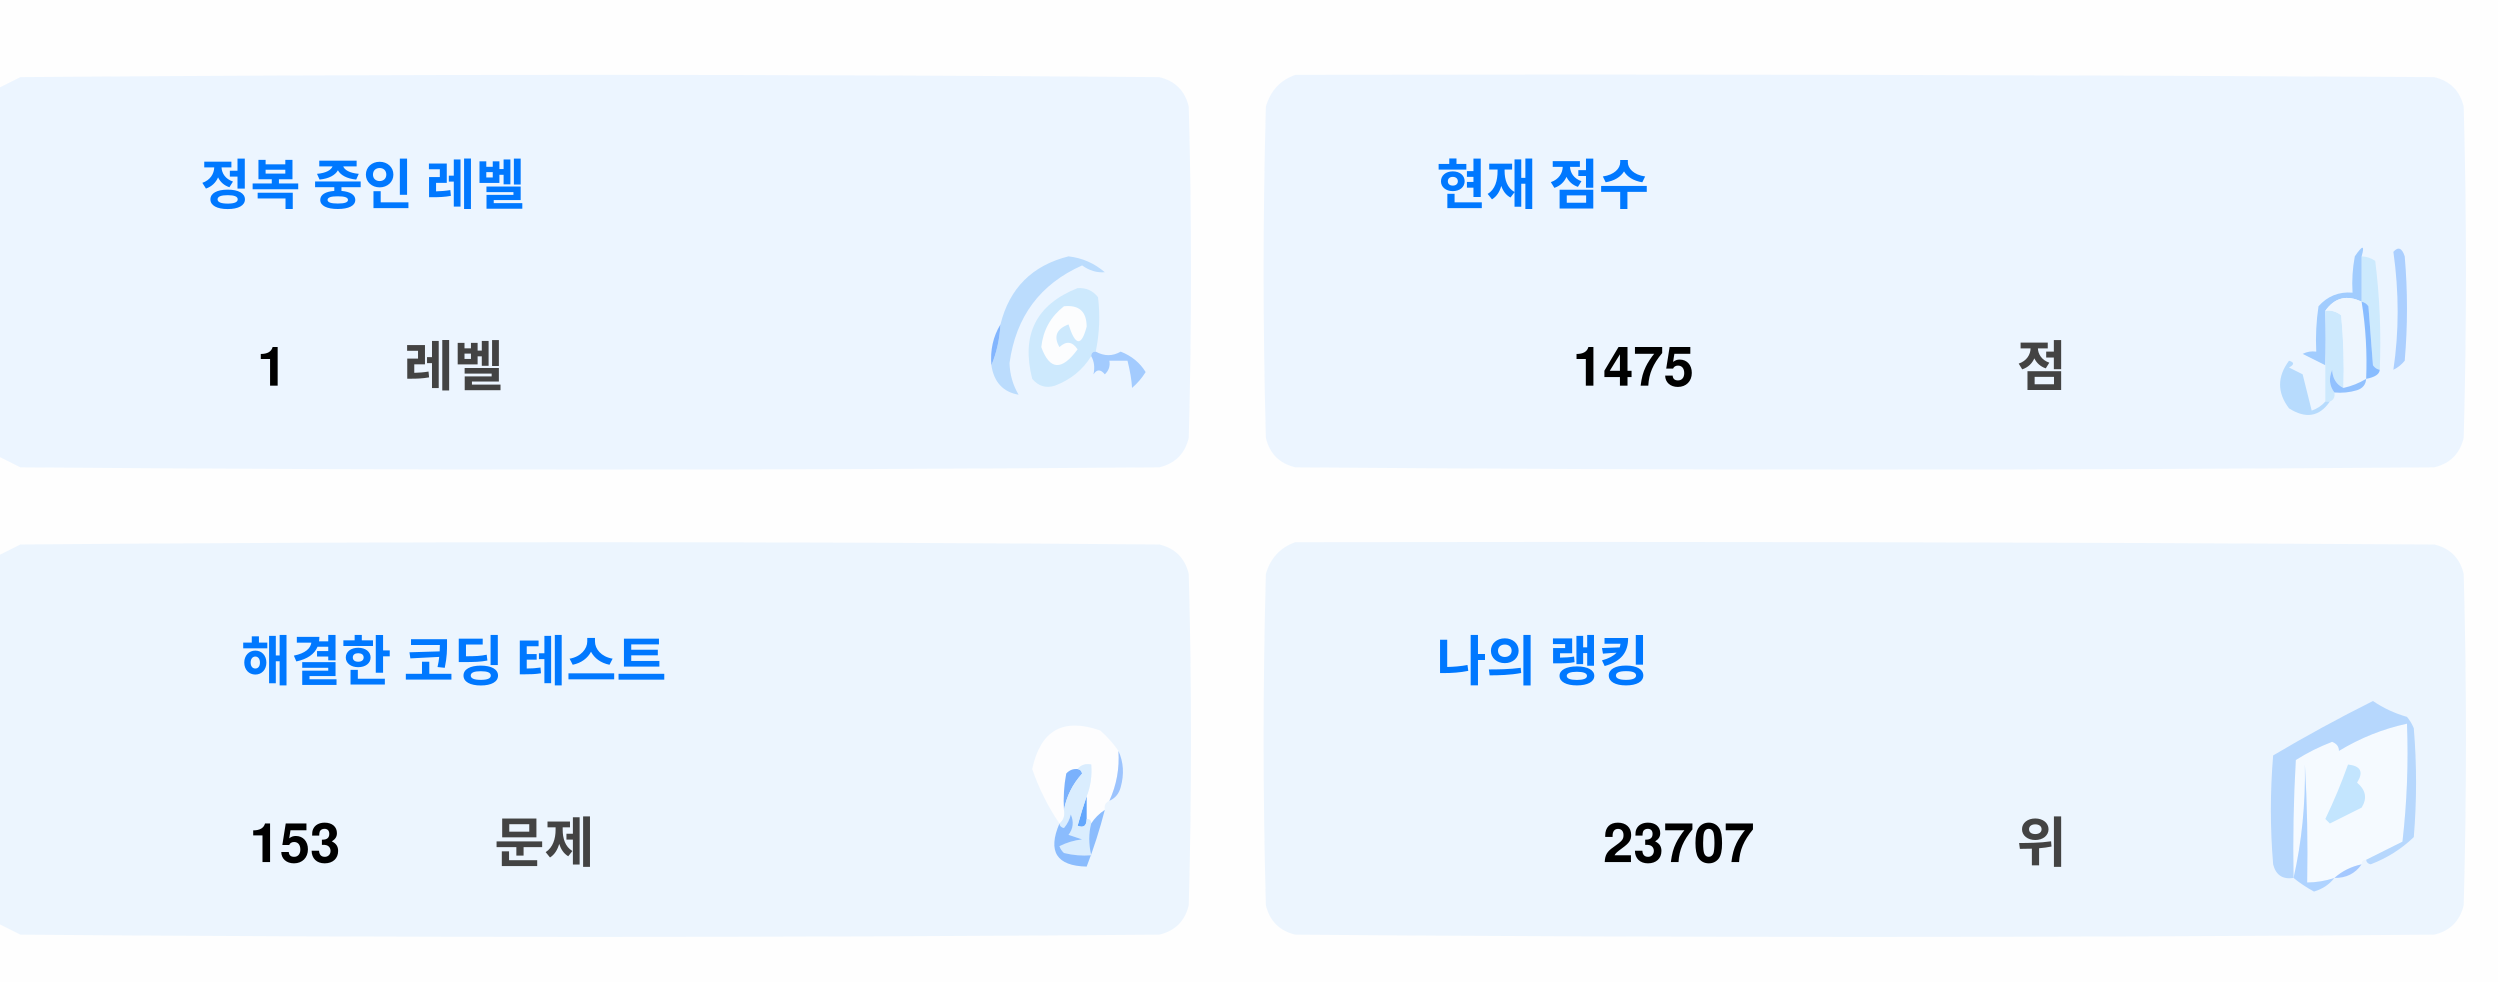
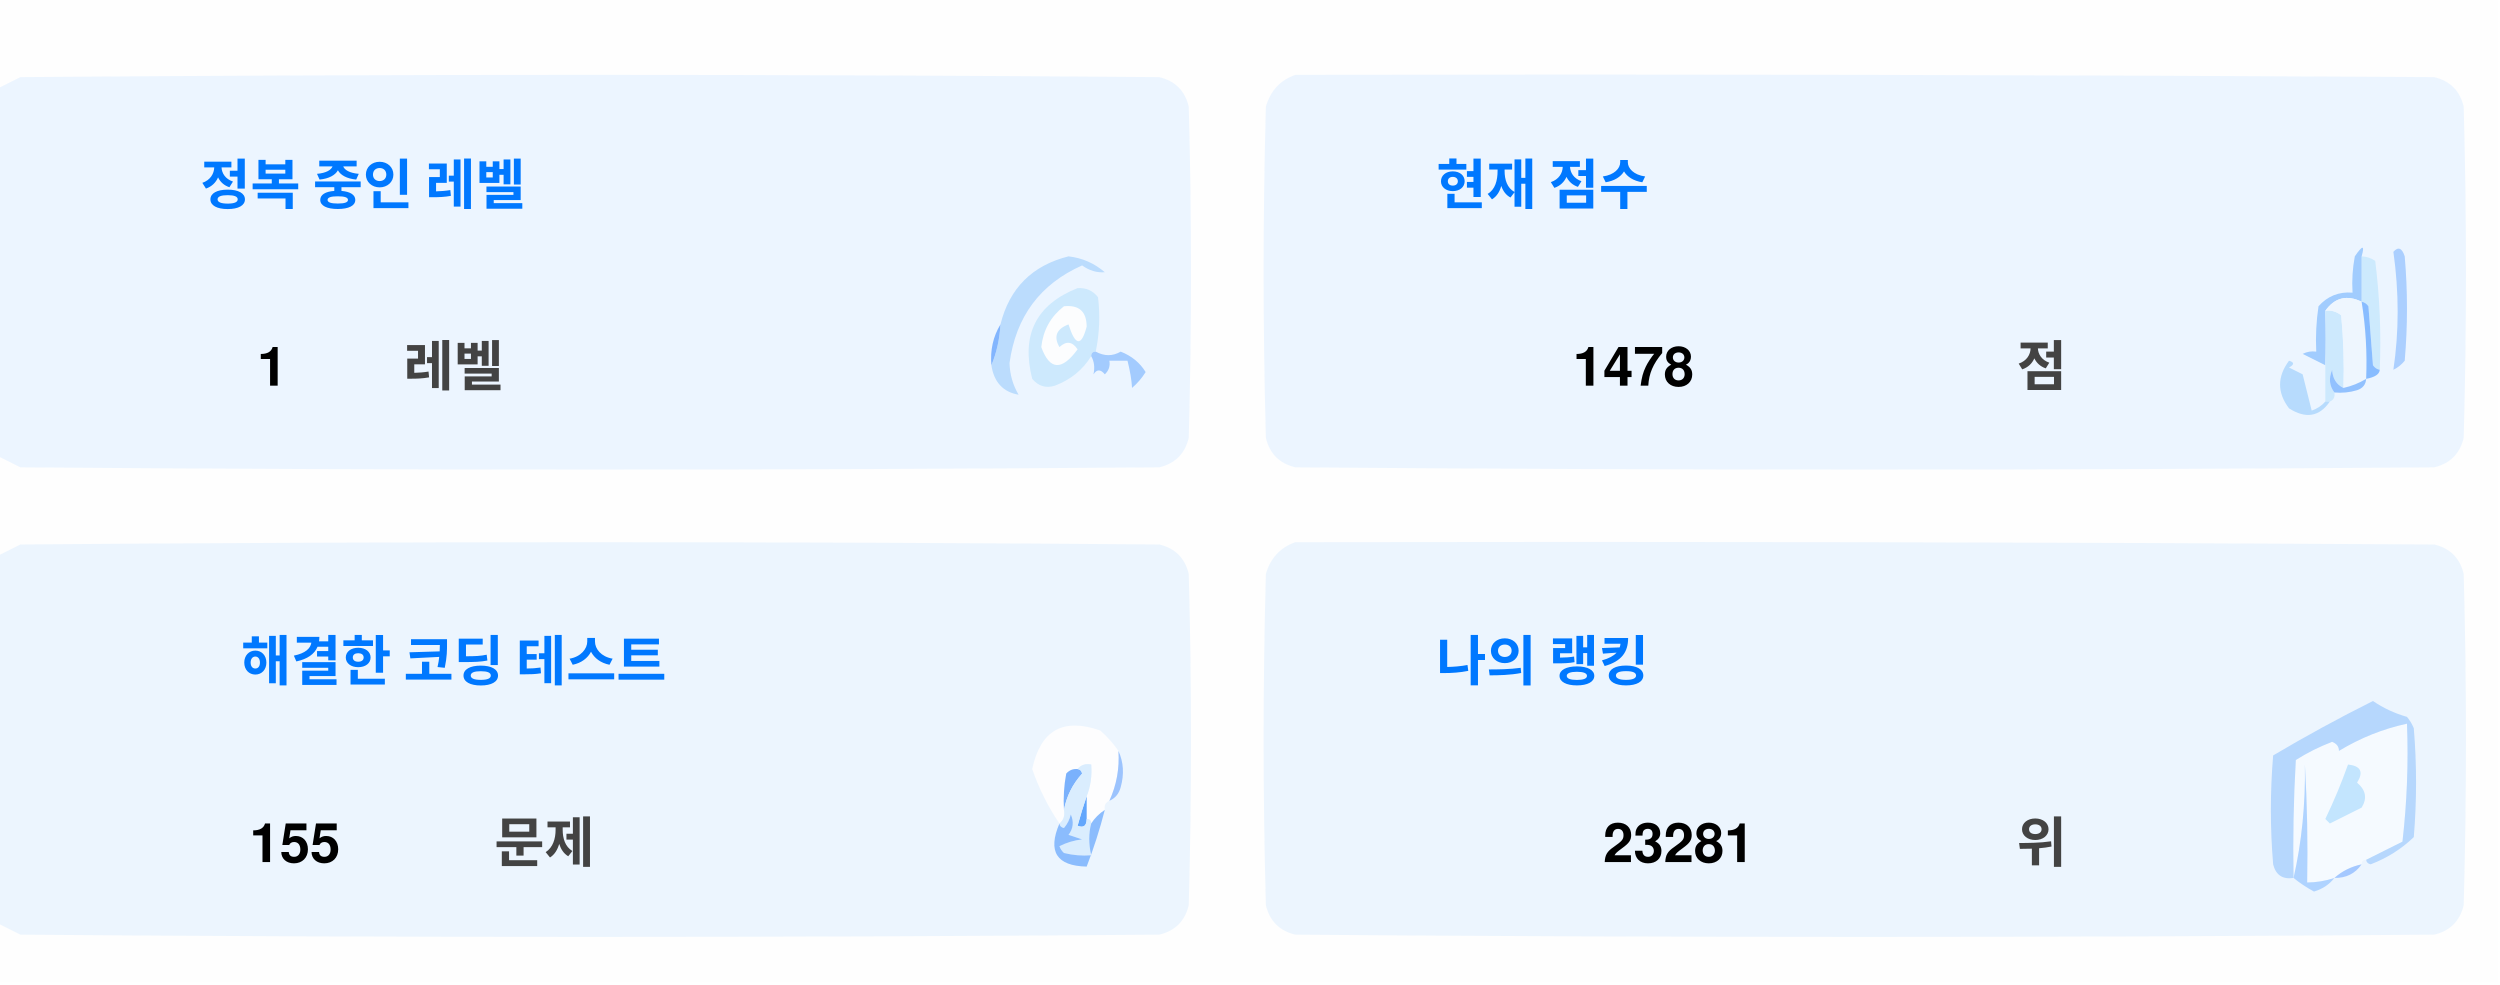
<svg xmlns="http://www.w3.org/2000/svg" version="1.1" width="551px" height="217px" style="shape-rendering:geometricPrecision; text-rendering:geometricPrecision; image-rendering:optimizeQuality; fill-rule:evenodd; clip-rule:evenodd">
  <style>.title {fill: #434343;font-size: 1rem;line-height: 1.5rem;font-weight: bold;font-family: -apple-system, BlinkMacSystemFont, Segoe UI, Helvetica, Arial, sans-serif, Apple Color Emoji, Segoe UI Emoji;}.desc {fill: #434343;font-size: 2.5rem;font-weight: bold;line-height: 1.5rem;font-family: -apple-system, BlinkMacSystemFont, Segoe UI, Helvetica, Arial, sans-serif, Apple Color Emoji, Segoe UI Emoji;}.desc-2 {fill: #434343;font-size: 1rem;font-weight: bold;line-height: 1.5rem;font-family: -apple-system, BlinkMacSystemFont, Segoe UI, Helvetica, Arial, sans-serif, Apple Color Emoji, Segoe UI Emoji;}.text, .desc {animation: twinkling 4s ease-in-out infinite;}@keyframes twinkling {40% { opacity: 1; }50% { opacity: 0.5; }60% { opacity: 1; }70% { opacity: 0.5; }80% { opacity: 1; }}</style>
  <g>
    <path style="opacity:1" fill="#fefefe" d="M -0.5,-0.5 C 183.167,-0.5 366.833,-0.5 550.5,-0.5C 550.5,71.833 550.5,144.167 550.5,216.5C 366.833,216.5 183.167,216.5 -0.5,216.5C -0.5,212.167 -0.5,207.833 -0.5,203.5C 1.14,204.32 2.807,205.153 4.5,206C 88.167,206.667 171.833,206.667 255.5,206C 259,205.167 261.167,203 262,199.5C 262.667,175.167 262.667,150.833 262,126.5C 261.167,123 259,120.833 255.5,120C 171.833,119.333 88.167,119.333 4.5,120C 2.807,120.847 1.14,121.68 -0.5,122.5C -0.5,115.167 -0.5,107.833 -0.5,100.5C 1.14,101.32 2.807,102.153 4.5,103C 88.167,103.667 171.833,103.667 255.5,103C 259,102.167 261.167,100 262,96.5C 262.667,72.167 262.667,47.833 262,23.5C 261.167,20 259,17.833 255.5,17C 171.833,16.333 88.167,16.333 4.5,17C 2.807,17.847 1.14,18.68 -0.5,19.5C -0.5,12.833 -0.5,6.167 -0.5,-0.5 Z" />
  </g>
  <g>
    <path style="opacity:1" fill="#ecf5ff" d="M -0.5,100.5 C -0.5,73.5 -0.5,46.5 -0.5,19.5C 1.14,18.68 2.807,17.847 4.5,17C 88.167,16.333 171.833,16.333 255.5,17C 259,17.833 261.167,20 262,23.5C 262.667,47.833 262.667,72.167 262,96.5C 261.167,100 259,102.167 255.5,103C 171.833,103.667 88.167,103.667 4.5,103C 2.807,102.153 1.14,101.32 -0.5,100.5 Z" />
  </g>
  <g>
    <path style="opacity:1" fill="#ecf5ff" d="M 285.5,16.5 C 369.167,16.333 452.834,16.5 536.5,17C 540,17.833 542.167,20 543,23.5C 543.667,47.833 543.667,72.167 543,96.5C 542.167,100 540,102.167 536.5,103C 452.833,103.667 369.167,103.667 285.5,103C 282,102.167 279.833,100 279,96.5C 278.333,72.167 278.333,47.833 279,23.5C 280.018,19.985 282.185,17.652 285.5,16.5 Z" />
  </g>
  <g>
    <path style="opacity:1" fill="#cdeafd" d="M 520.5,56.5 C 521.583,56.539 522.583,56.873 523.5,57.5C 524.498,65.472 524.831,73.472 524.5,81.5C 523.883,81.389 523.383,81.056 523,80.5C 522.667,76.167 522.333,71.833 522,67.5C 521.617,66.944 521.117,66.611 520.5,66.5C 520.5,63.167 520.5,59.833 520.5,56.5 Z" />
  </g>
  <g>
    <path style="opacity:1" fill="#abcfff" d="M 527.5,55.5 C 528.566,54.308 529.399,54.641 530,56.5C 530.667,64.167 530.667,71.833 530,79.5C 529.311,80.357 528.478,81.023 527.5,81.5C 528.758,73.08 528.758,64.414 527.5,55.5 Z" />
  </g>
  <g>
    <path style="opacity:1" fill="#bbdcfd" d="M 218.5,80.5 C 219.657,77.727 220.324,74.727 220.5,71.5C 222.49,63.51 227.49,58.51 235.5,56.5C 238.528,56.847 241.194,58.014 243.5,60C 241.744,60.141 240.078,59.641 238.5,58.5C 229.247,62.607 223.914,69.773 222.5,80C 222.565,82.526 223.232,84.859 224.5,87C 221.07,86.397 219.07,84.231 218.5,80.5 Z" />
  </g>
  <g>
    <path style="opacity:1" fill="#cde9fd" d="M 241.5,77.5 C 240.833,77.5 240.5,77.833 240.5,78.5C 238.628,81.529 235.961,83.695 232.5,85C 230.536,85.624 228.869,85.124 227.5,83.5C 225.021,73.791 228.354,67.124 237.5,63.5C 239.374,63.39 240.874,64.056 242,65.5C 242.497,69.524 242.331,73.524 241.5,77.5 Z" />
  </g>
  <g>
    <path style="opacity:1" fill="#fcfdfe" d="M 234.5,67.5 C 237.826,67.162 239.493,68.662 239.5,72C 238.334,76.434 237,76.267 235.5,71.5C 232.832,72.515 232.166,74.182 233.5,76.5C 235.017,75.089 236.351,75.256 237.5,77C 234.006,81.771 231.34,81.605 229.5,76.5C 229.904,72.771 231.571,69.771 234.5,67.5 Z" />
  </g>
  <g>
    <path style="opacity:1" fill="#a1ccfe" d="M 520.5,56.5 C 520.5,59.833 520.5,63.167 520.5,66.5C 517.238,64.922 514.572,65.589 512.5,68.5C 512.617,72.81 512.617,76.81 512.5,80.5C 510.86,79.68 509.193,78.847 507.5,78C 508.448,77.517 509.448,77.35 510.5,77.5C 510.335,74.15 510.502,70.817 511,67.5C 512.995,65.253 515.495,64.253 518.5,64.5C 518.336,61.813 518.503,59.146 519,56.5C 520.731,53.969 521.231,53.969 520.5,56.5 Z" />
  </g>
  <g>
    <path style="opacity:1" fill="#cde9fd" d="M 512.5,68.5 C 513.822,68.33 514.989,68.663 516,69.5C 516.499,74.823 516.666,80.156 516.5,85.5C 514.955,84.77 514.122,83.437 514,81.5C 513.22,83.387 513.387,85.054 514.5,86.5C 514.672,87.492 514.338,88.158 513.5,88.5C 513.167,88.5 512.833,88.5 512.5,88.5C 512.5,85.833 512.5,83.167 512.5,80.5C 512.617,76.81 512.617,72.81 512.5,68.5 Z" />
  </g>
  <g>
    <path style="opacity:1" fill="#eef6fe" d="M 520.5,66.5 C 521.407,72.106 521.74,77.773 521.5,83.5C 519.95,84.441 518.284,85.108 516.5,85.5C 516.666,80.156 516.499,74.823 516,69.5C 514.989,68.663 513.822,68.33 512.5,68.5C 514.572,65.589 517.238,64.922 520.5,66.5 Z" />
  </g>
  <g>
    <path style="opacity:1" fill="#88bcff" d="M 520.5,66.5 C 521.117,66.611 521.617,66.944 522,67.5C 522.333,71.833 522.667,76.167 523,80.5C 523.383,81.056 523.883,81.389 524.5,81.5C 524.445,82.469 523.445,83.136 521.5,83.5C 521.74,77.773 521.407,72.106 520.5,66.5 Z" />
  </g>
  <g>
    <path style="opacity:1" fill="#82b5fe" d="M 220.5,71.5 C 220.324,74.727 219.657,77.727 218.5,80.5C 218.215,77.171 218.882,74.171 220.5,71.5 Z" />
  </g>
  <g>
    <path style="opacity:1" fill="#a3cbfe" d="M 240.5,78.5 C 240.5,77.833 240.833,77.5 241.5,77.5C 243.391,78.536 245.224,78.536 247,77.5C 249.391,78.429 251.225,79.929 252.5,82C 251.681,83.319 250.681,84.486 249.5,85.5C 249.409,83.777 249.075,81.777 248.5,79.5C 247.167,79.5 245.833,79.5 244.5,79.5C 244.719,80.675 244.386,81.675 243.5,82.5C 242.575,81.359 241.741,81.359 241,82.5C 241.331,80.981 241.164,79.648 240.5,78.5 Z" />
  </g>
  <g>
    <path style="opacity:1" fill="#b7dbfd" d="M 512.5,88.5 C 512.833,88.5 513.167,88.5 513.5,88.5C 511.199,91.857 508.199,92.357 504.5,90C 501.872,86.535 501.872,83.035 504.5,79.5C 505.696,79.846 505.696,80.346 504.5,81C 505.5,81.5 506.5,82 507.5,82.5C 508.167,85.167 508.833,87.833 509.5,90.5C 510.739,90.058 511.739,89.391 512.5,88.5 Z" />
  </g>
  <g>
    <path style="opacity:1" fill="#92c1fe" d="M 516.5,85.5 C 518.284,85.108 519.95,84.441 521.5,83.5C 521.423,84.75 520.756,85.583 519.5,86C 517.866,86.493 516.199,86.66 514.5,86.5C 513.387,85.054 513.22,83.387 514,81.5C 514.122,83.437 514.955,84.77 516.5,85.5 Z" />
  </g>
  <g>
    <path style="opacity:1" fill="#ecf5fe" d="M -0.5,203.5 C -0.5,176.5 -0.5,149.5 -0.5,122.5C 1.14,121.68 2.807,120.847 4.5,120C 88.167,119.333 171.833,119.333 255.5,120C 259,120.833 261.167,123 262,126.5C 262.667,150.833 262.667,175.167 262,199.5C 261.167,203 259,205.167 255.5,206C 171.833,206.667 88.167,206.667 4.5,206C 2.807,205.153 1.14,204.32 -0.5,203.5 Z" />
  </g>
  <g>
    <path style="opacity:1" fill="#ecf5fe" d="M 285.5,119.5 C 369.167,119.333 452.834,119.5 536.5,120C 540,120.833 542.167,123 543,126.5C 543.667,150.833 543.667,175.167 543,199.5C 542.167,203 540,205.167 536.5,206C 452.833,206.667 369.167,206.667 285.5,206C 282,205.167 279.833,203 279,199.5C 278.333,175.167 278.333,150.833 279,126.5C 280.018,122.985 282.185,120.652 285.5,119.5 Z" />
  </g>
  <g>
    <path style="opacity:1" fill="#fdfdfe" d="M 246.5,165.5 C 246.758,169.367 246.092,173.034 244.5,176.5C 243.662,176.842 243.328,177.508 243.5,178.5C 242.272,179.306 241.272,180.306 240.5,181.5C 240.5,180.833 240.167,180.5 239.5,180.5C 239.5,178.833 239.5,177.167 239.5,175.5C 240.369,173.283 240.702,170.95 240.5,168.5C 239.209,168.263 238.209,168.596 237.5,169.5C 236.504,169.414 235.671,169.748 235,170.5C 234.503,173.146 234.336,175.813 234.5,178.5C 234.737,179.791 234.404,180.791 233.5,181.5C 230.986,177.806 228.986,173.806 227.5,169.5C 229.309,160.957 234.309,158.124 242.5,161C 244.07,162.397 245.404,163.897 246.5,165.5 Z" />
  </g>
  <g>
    <path style="opacity:1" fill="#f5faff" d="M 521.5,189.5 C 520.833,189.5 520.5,189.833 520.5,190.5C 518.181,190.992 516.181,191.992 514.5,193.5C 512.565,194.15 510.565,194.483 508.5,194.5C 508.666,185.827 508.5,177.16 508,168.5C 508.141,177.227 507.308,185.56 505.5,193.5C 505.334,184.827 505.5,176.16 506,167.5C 508.527,165.903 511.194,164.57 514,163.5C 515.011,163.892 515.511,164.559 515.5,165.5C 520.21,162.641 525.21,160.641 530.5,159.5C 530.831,168.192 530.498,176.859 529.5,185.5C 526.807,186.847 524.14,188.18 521.5,189.5 Z" />
  </g>
  <g>
    <path style="opacity:1" fill="#b6d7fd" d="M 521.5,189.5 C 524.14,188.18 526.807,186.847 529.5,185.5C 530.498,176.859 530.831,168.192 530.5,159.5C 525.21,160.641 520.21,162.641 515.5,165.5C 515.511,164.559 515.011,163.892 514,163.5C 511.194,164.57 508.527,165.903 506,167.5C 505.5,176.16 505.334,184.827 505.5,193.5C 503.089,193.863 501.589,192.863 501,190.5C 500.333,182.5 500.333,174.5 501,166.5C 508.173,162.246 515.507,158.246 523,154.5C 525.304,156.068 527.804,157.235 530.5,158C 531.126,158.75 531.626,159.584 532,160.5C 532.667,168.5 532.667,176.5 532,184.5C 529.292,187.111 526.125,189.111 522.5,190.5C 521.893,190.376 521.56,190.043 521.5,189.5 Z" />
  </g>
  <g>
    <path style="opacity:1" fill="#c3e5fe" d="M 517.5,168.5 C 520.317,168.801 520.984,170.134 519.5,172.5C 521.439,174.122 521.772,175.956 520.5,178C 518.167,179.167 515.833,180.333 513.5,181.5C 513.167,181.167 512.833,180.833 512.5,180.5C 514.414,176.515 516.081,172.515 517.5,168.5 Z" />
  </g>
  <g>
    <path style="opacity:1" fill="#7ab1fc" d="M 237.5,169.5 C 238.043,169.56 238.376,169.893 238.5,170.5C 236.395,172.836 235.062,175.503 234.5,178.5C 234.336,175.813 234.503,173.146 235,170.5C 235.671,169.748 236.504,169.414 237.5,169.5 Z" />
  </g>
  <g>
    <path style="opacity:1" fill="#afd3ff" d="M 514.5,193.5 C 513.378,194.947 511.878,195.947 510,196.5C 508.348,195.601 506.848,194.601 505.5,193.5C 507.308,185.56 508.141,177.227 508,168.5C 508.5,177.16 508.666,185.827 508.5,194.5C 510.565,194.483 512.565,194.15 514.5,193.5 Z" />
  </g>
  <g>
    <path style="opacity:1" fill="#9cc3fd" d="M 246.5,165.5 C 247.634,167.966 247.801,170.633 247,173.5C 246.623,174.942 245.79,175.942 244.5,176.5C 246.092,173.034 246.758,169.367 246.5,165.5 Z" />
  </g>
  <g>
    <path style="opacity:1" fill="#62a6fc" d="M 239.5,175.5 C 239.5,177.167 239.5,178.833 239.5,180.5C 239.483,182.028 238.816,182.528 237.5,182C 238.117,179.723 238.784,177.556 239.5,175.5 Z" />
  </g>
  <g>
    <path style="opacity:1" fill="#daedfe" d="M 237.5,169.5 C 238.209,168.596 239.209,168.263 240.5,168.5C 240.702,170.95 240.369,173.283 239.5,175.5C 238.784,177.556 238.117,179.723 237.5,182C 238.816,182.528 239.483,182.028 239.5,180.5C 240.167,180.5 240.5,180.833 240.5,181.5C 239.918,183.669 239.918,186.002 240.5,188.5C 238.473,188.662 236.473,188.495 234.5,188C 234.043,187.586 233.709,187.086 233.5,186.5C 235.078,185.702 236.744,185.202 238.5,185C 237.5,184.667 236.5,184.333 235.5,184C 236.554,182.612 236.72,181.112 236,179.5C 235.751,180.624 235.251,181.624 234.5,182.5C 233.893,182.376 233.56,182.043 233.5,181.5C 234.404,180.791 234.737,179.791 234.5,178.5C 235.062,175.503 236.395,172.836 238.5,170.5C 238.376,169.893 238.043,169.56 237.5,169.5 Z" />
  </g>
  <g>
    <path style="opacity:1" fill="#8bbcfd" d="M 243.5,178.5 C 242.395,182.803 241.062,186.969 239.5,191C 232.857,190.847 230.857,187.68 233.5,181.5C 233.56,182.043 233.893,182.376 234.5,182.5C 235.251,181.624 235.751,180.624 236,179.5C 236.72,181.112 236.554,182.612 235.5,184C 236.5,184.333 237.5,184.667 238.5,185C 236.744,185.202 235.078,185.702 233.5,186.5C 233.709,187.086 234.043,187.586 234.5,188C 236.473,188.495 238.473,188.662 240.5,188.5C 239.918,186.002 239.918,183.669 240.5,181.5C 241.272,180.306 242.272,179.306 243.5,178.5 Z" />
  </g>
  <g>
    <path style="opacity:1" fill="#a4c8ff" d="M 520.5,190.5 C 519.089,192.539 517.089,193.539 514.5,193.5C 516.181,191.992 518.181,190.992 520.5,190.5 Z" />
  </g>
  <text text-anchor="middle" x="80" y="45" class="title" style="fill:#0078ff;" stroke="#none" stroke-width="1">정복 중인 레벨</text>
  <text text-anchor="middle" x="60" y="85" class="desc" style="fill:#000000;" stroke="#none" stroke-width="1">1</text>
  <text text-anchor="middle" x="100" y="85" class="desc-2" style="fill:#434343;" stroke="#none" stroke-width="1">레벨</text>
  <text text-anchor="middle" x="340" y="45" class="title" style="fill:#0078ff;" stroke="#none" stroke-width="1">현재 점수</text>
-   <text text-anchor="middle" x="360" y="85" class="desc" style="fill:#000000;" stroke="#none" stroke-width="1">1475</text>
+   <text text-anchor="middle" x="360" y="85" class="desc" style="fill:#000000;" stroke="#none" stroke-width="1">1478</text>
  <text text-anchor="middle" x="450" y="85" class="desc-2" style="fill:#434343;" stroke="#none" stroke-width="1">점</text>
  <text text-anchor="middle" x="100" y="150" class="title" style="fill:#0078ff;" stroke="#none" stroke-width="1">해결한 코딩 테스트</text>
-   <text text-anchor="middle" x="65" y="190" class="desc" style="fill:#000000;" stroke="#none" stroke-width="1">153</text>
+   <text text-anchor="middle" x="65" y="190" class="desc" style="fill:#000000;" stroke="#none" stroke-width="1">155</text>
  <text text-anchor="middle" x="120" y="190" class="desc-2" style="fill:#434343;" stroke="#none" stroke-width="1">문제</text>
  <text text-anchor="middle" x="340" y="150" class="title" style="fill:#0078ff;" stroke="#none" stroke-width="1">나의 랭킹</text>
-   <text text-anchor="middle" x="370" y="190" class="desc" style="fill:#000000;" stroke="#none" stroke-width="1">23707</text>
+   <text text-anchor="middle" x="370" y="190" class="desc" style="fill:#000000;" stroke="#none" stroke-width="1">23281</text>
  <text text-anchor="middle" x="450" y="190" class="desc-2" style="fill:#434343;" stroke="#none" stroke-width="1">위</text>
</svg>
